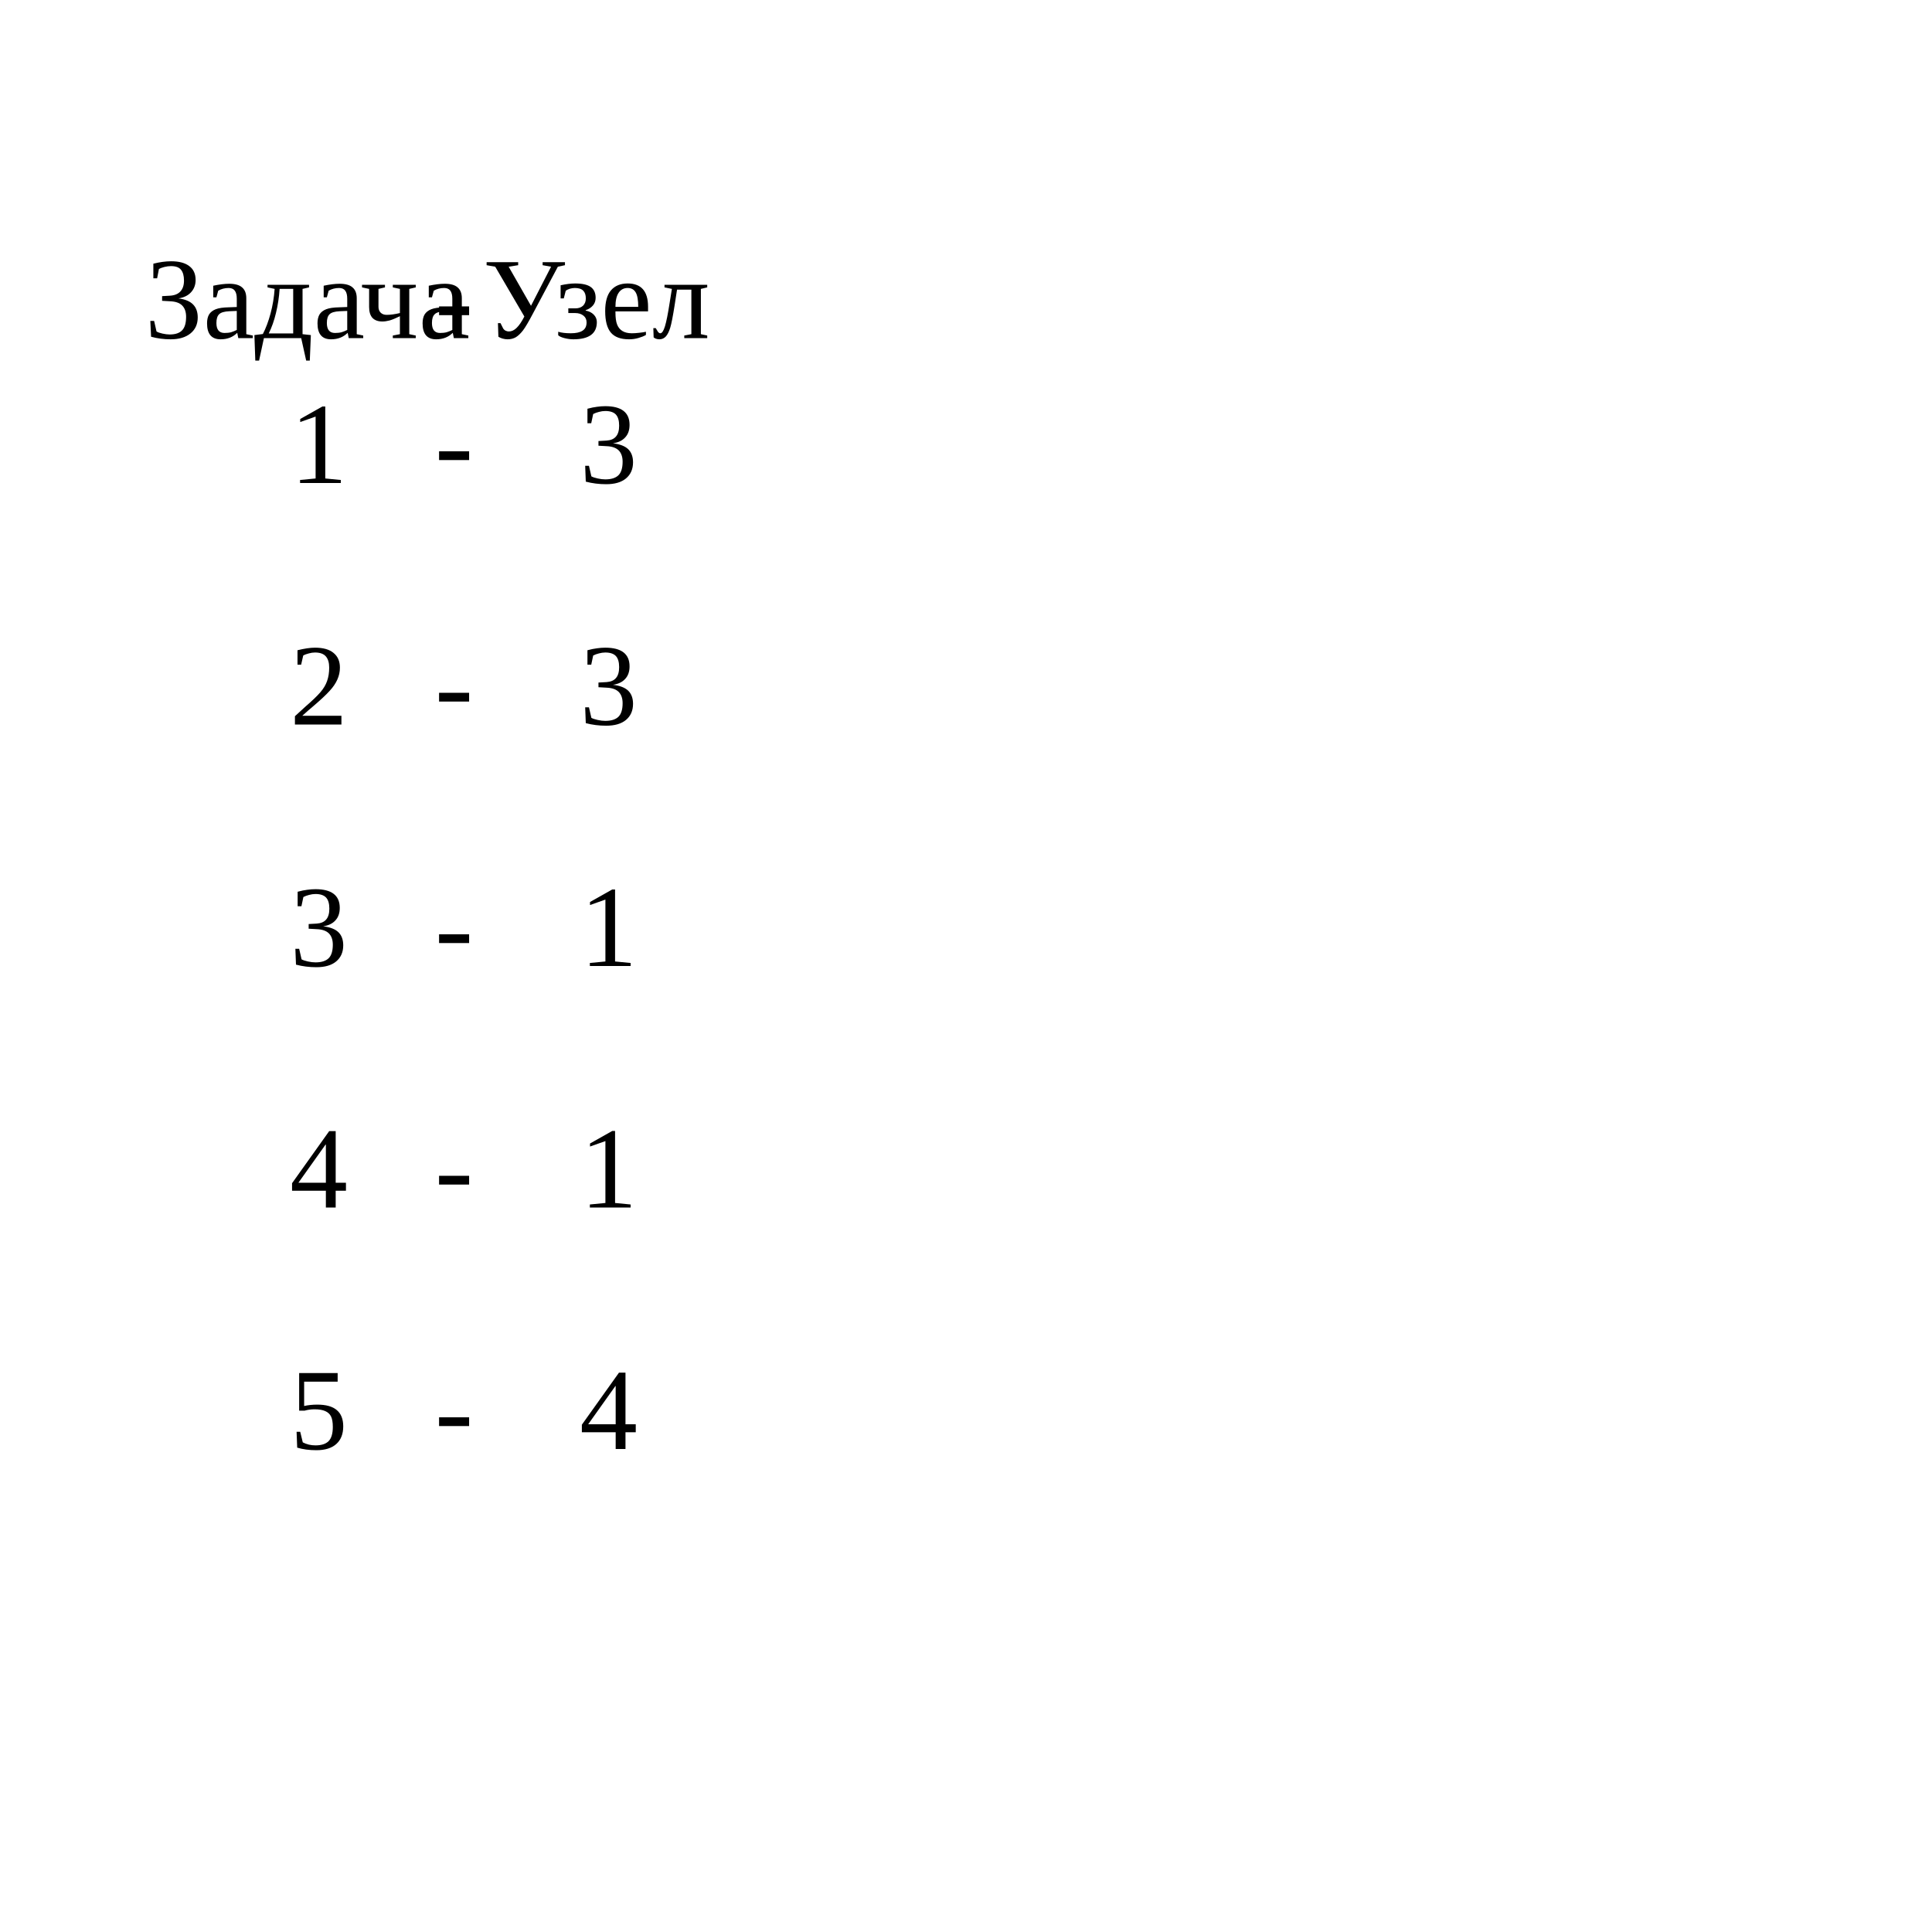
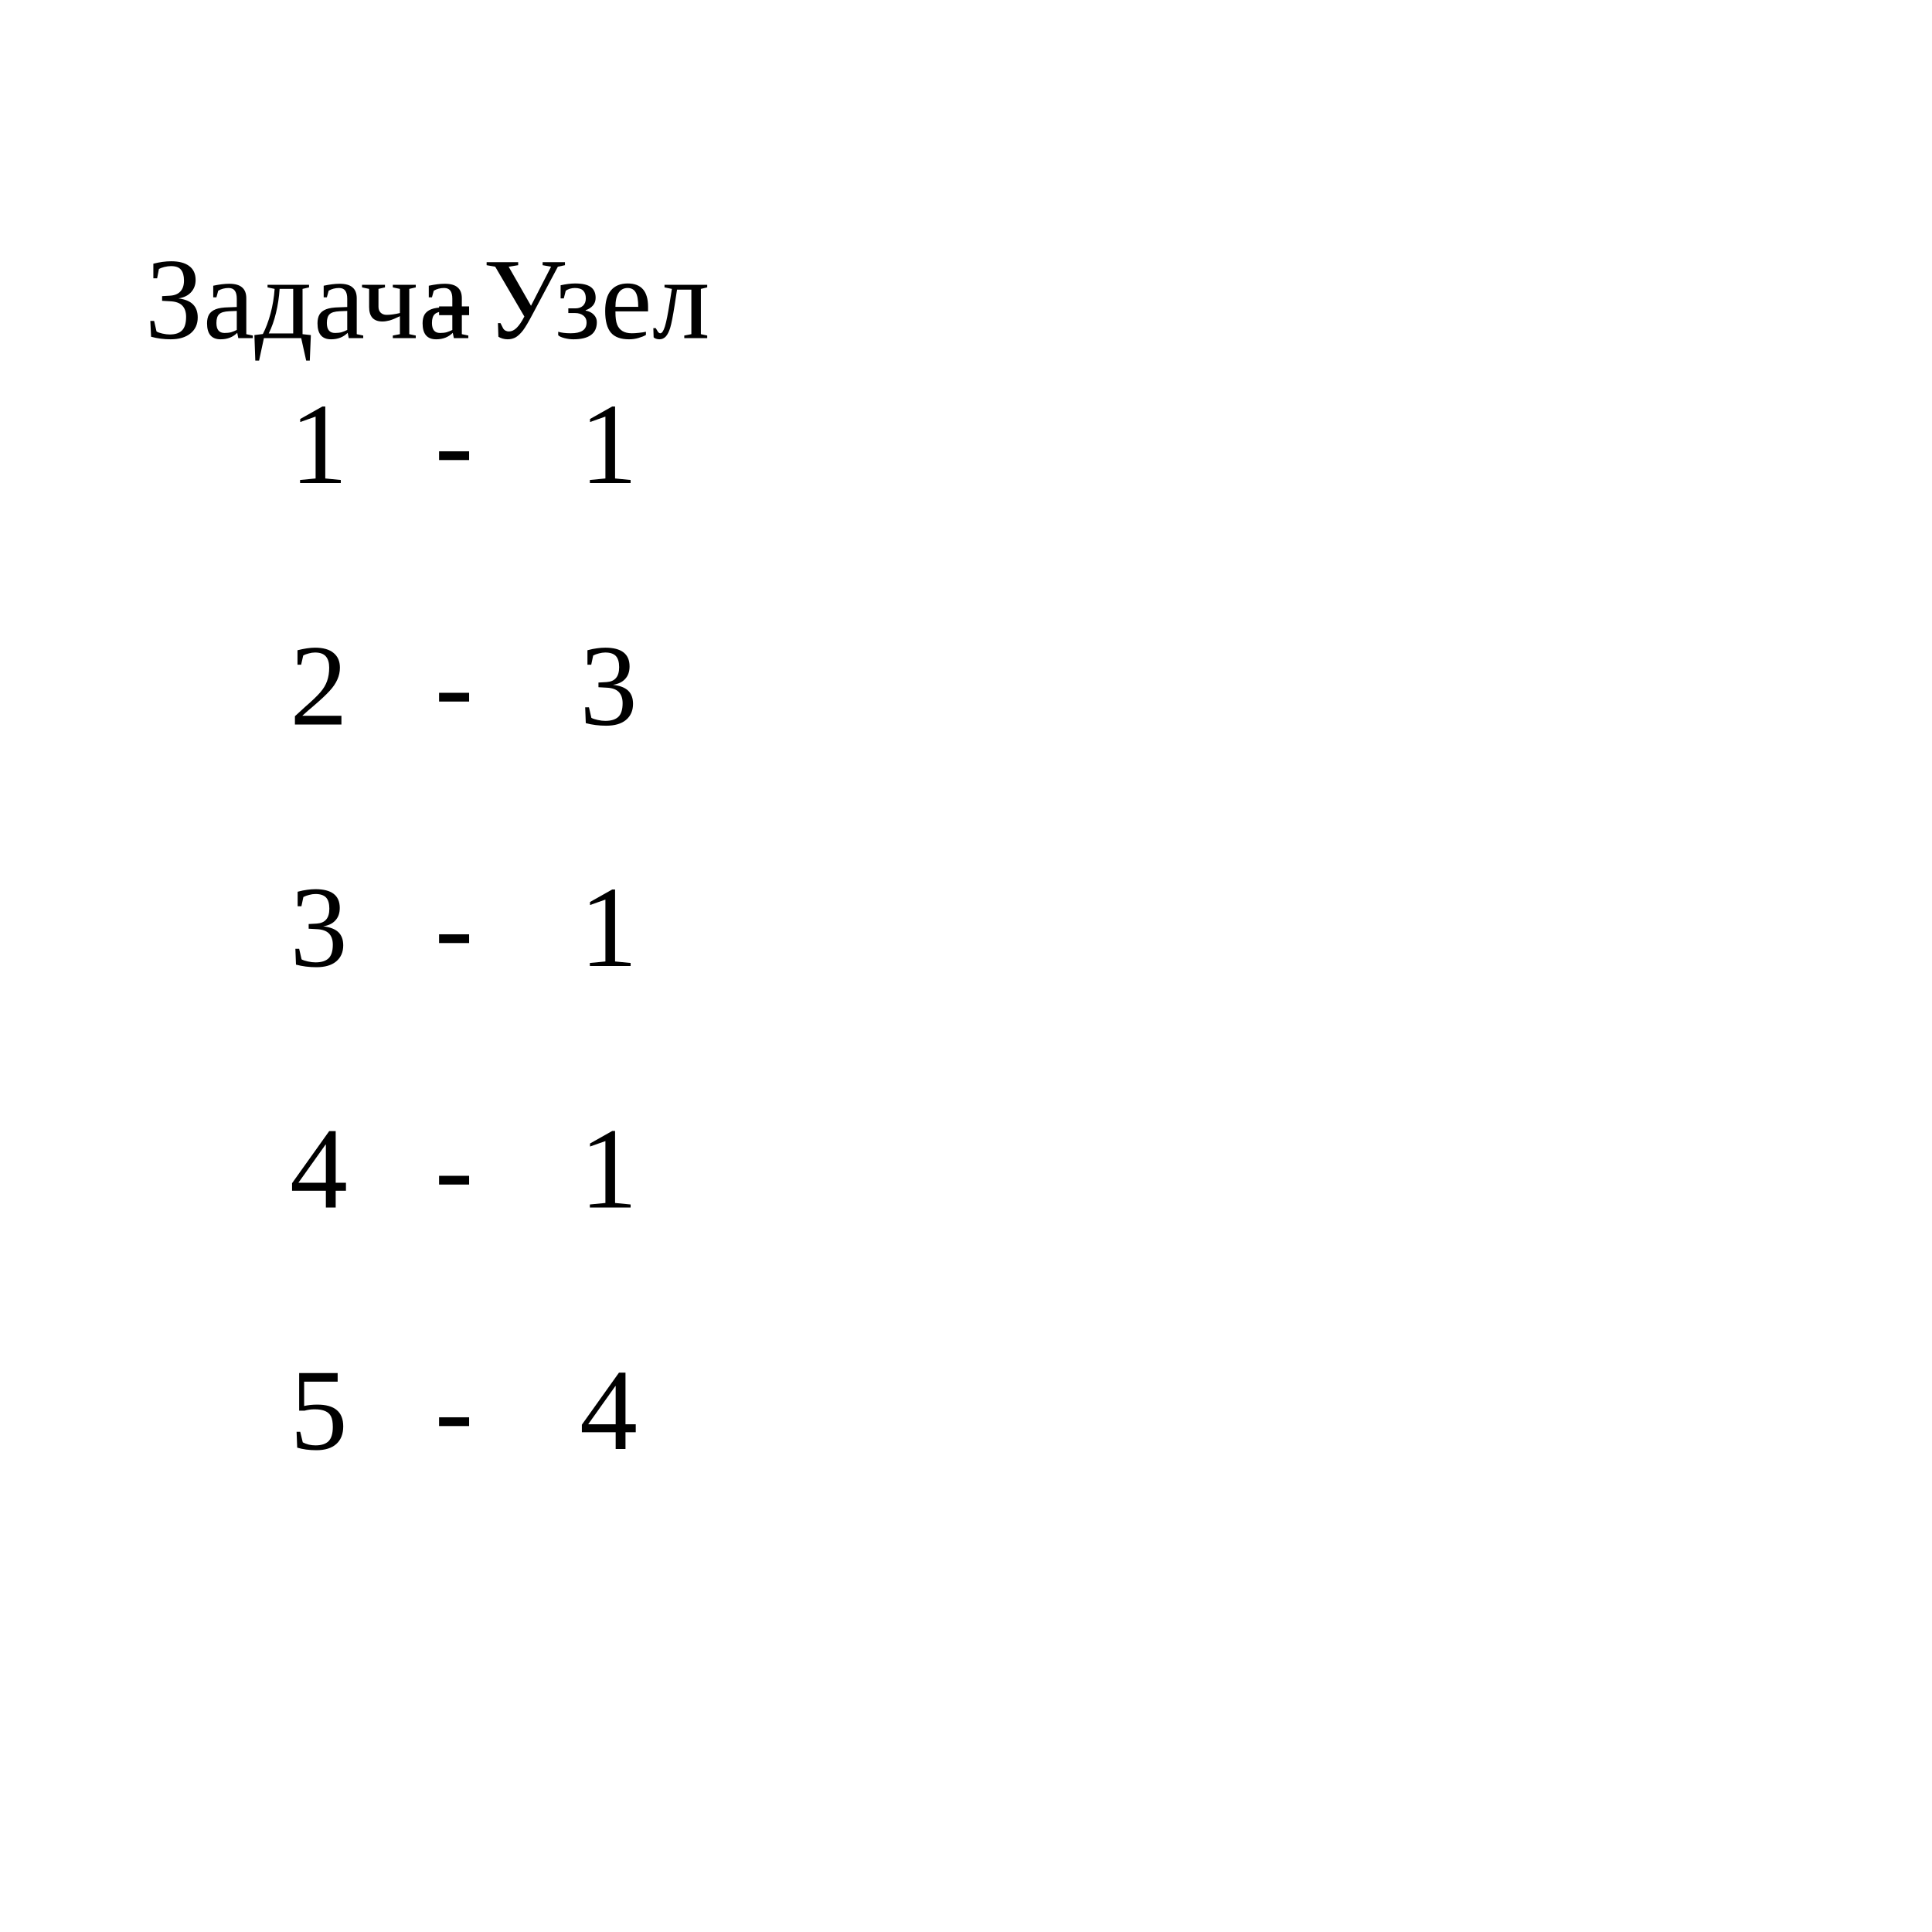
<svg xmlns="http://www.w3.org/2000/svg" baseProfile="tiny" height="200" version="1.2" width="200">
  <defs />
  <text fill="black" x="15" y="35">Задача</text>
  <text fill="black" x="45" y="35">-</text>
  <text fill="black" x="50" y="35">Узел</text>
  <g id="level-1" transform="translate(0, 25)">
    <text x="30" y="25">1</text>
    <text x="45" y="25">-</text>
-     <text x="60" y="25">3</text>
+     <text x="60" y="25">1</text>
  </g>
  <g id="level-2" transform="translate(0, 50)">
    <text x="30" y="25">2</text>
    <text x="45" y="25">-</text>
    <text x="60" y="25">3</text>
  </g>
  <g id="level-3" transform="translate(0, 75)">
    <text x="30" y="25">3</text>
    <text x="45" y="25">-</text>
    <text x="60" y="25">1</text>
  </g>
  <g id="level-4" transform="translate(0, 100)">
    <text x="30" y="25">4</text>
    <text x="45" y="25">-</text>
    <text x="60" y="25">1</text>
  </g>
  <g id="level-5" transform="translate(0, 125)">
    <text x="30" y="25">5</text>
    <text x="45" y="25">-</text>
    <text x="60" y="25">4</text>
  </g>
</svg>
